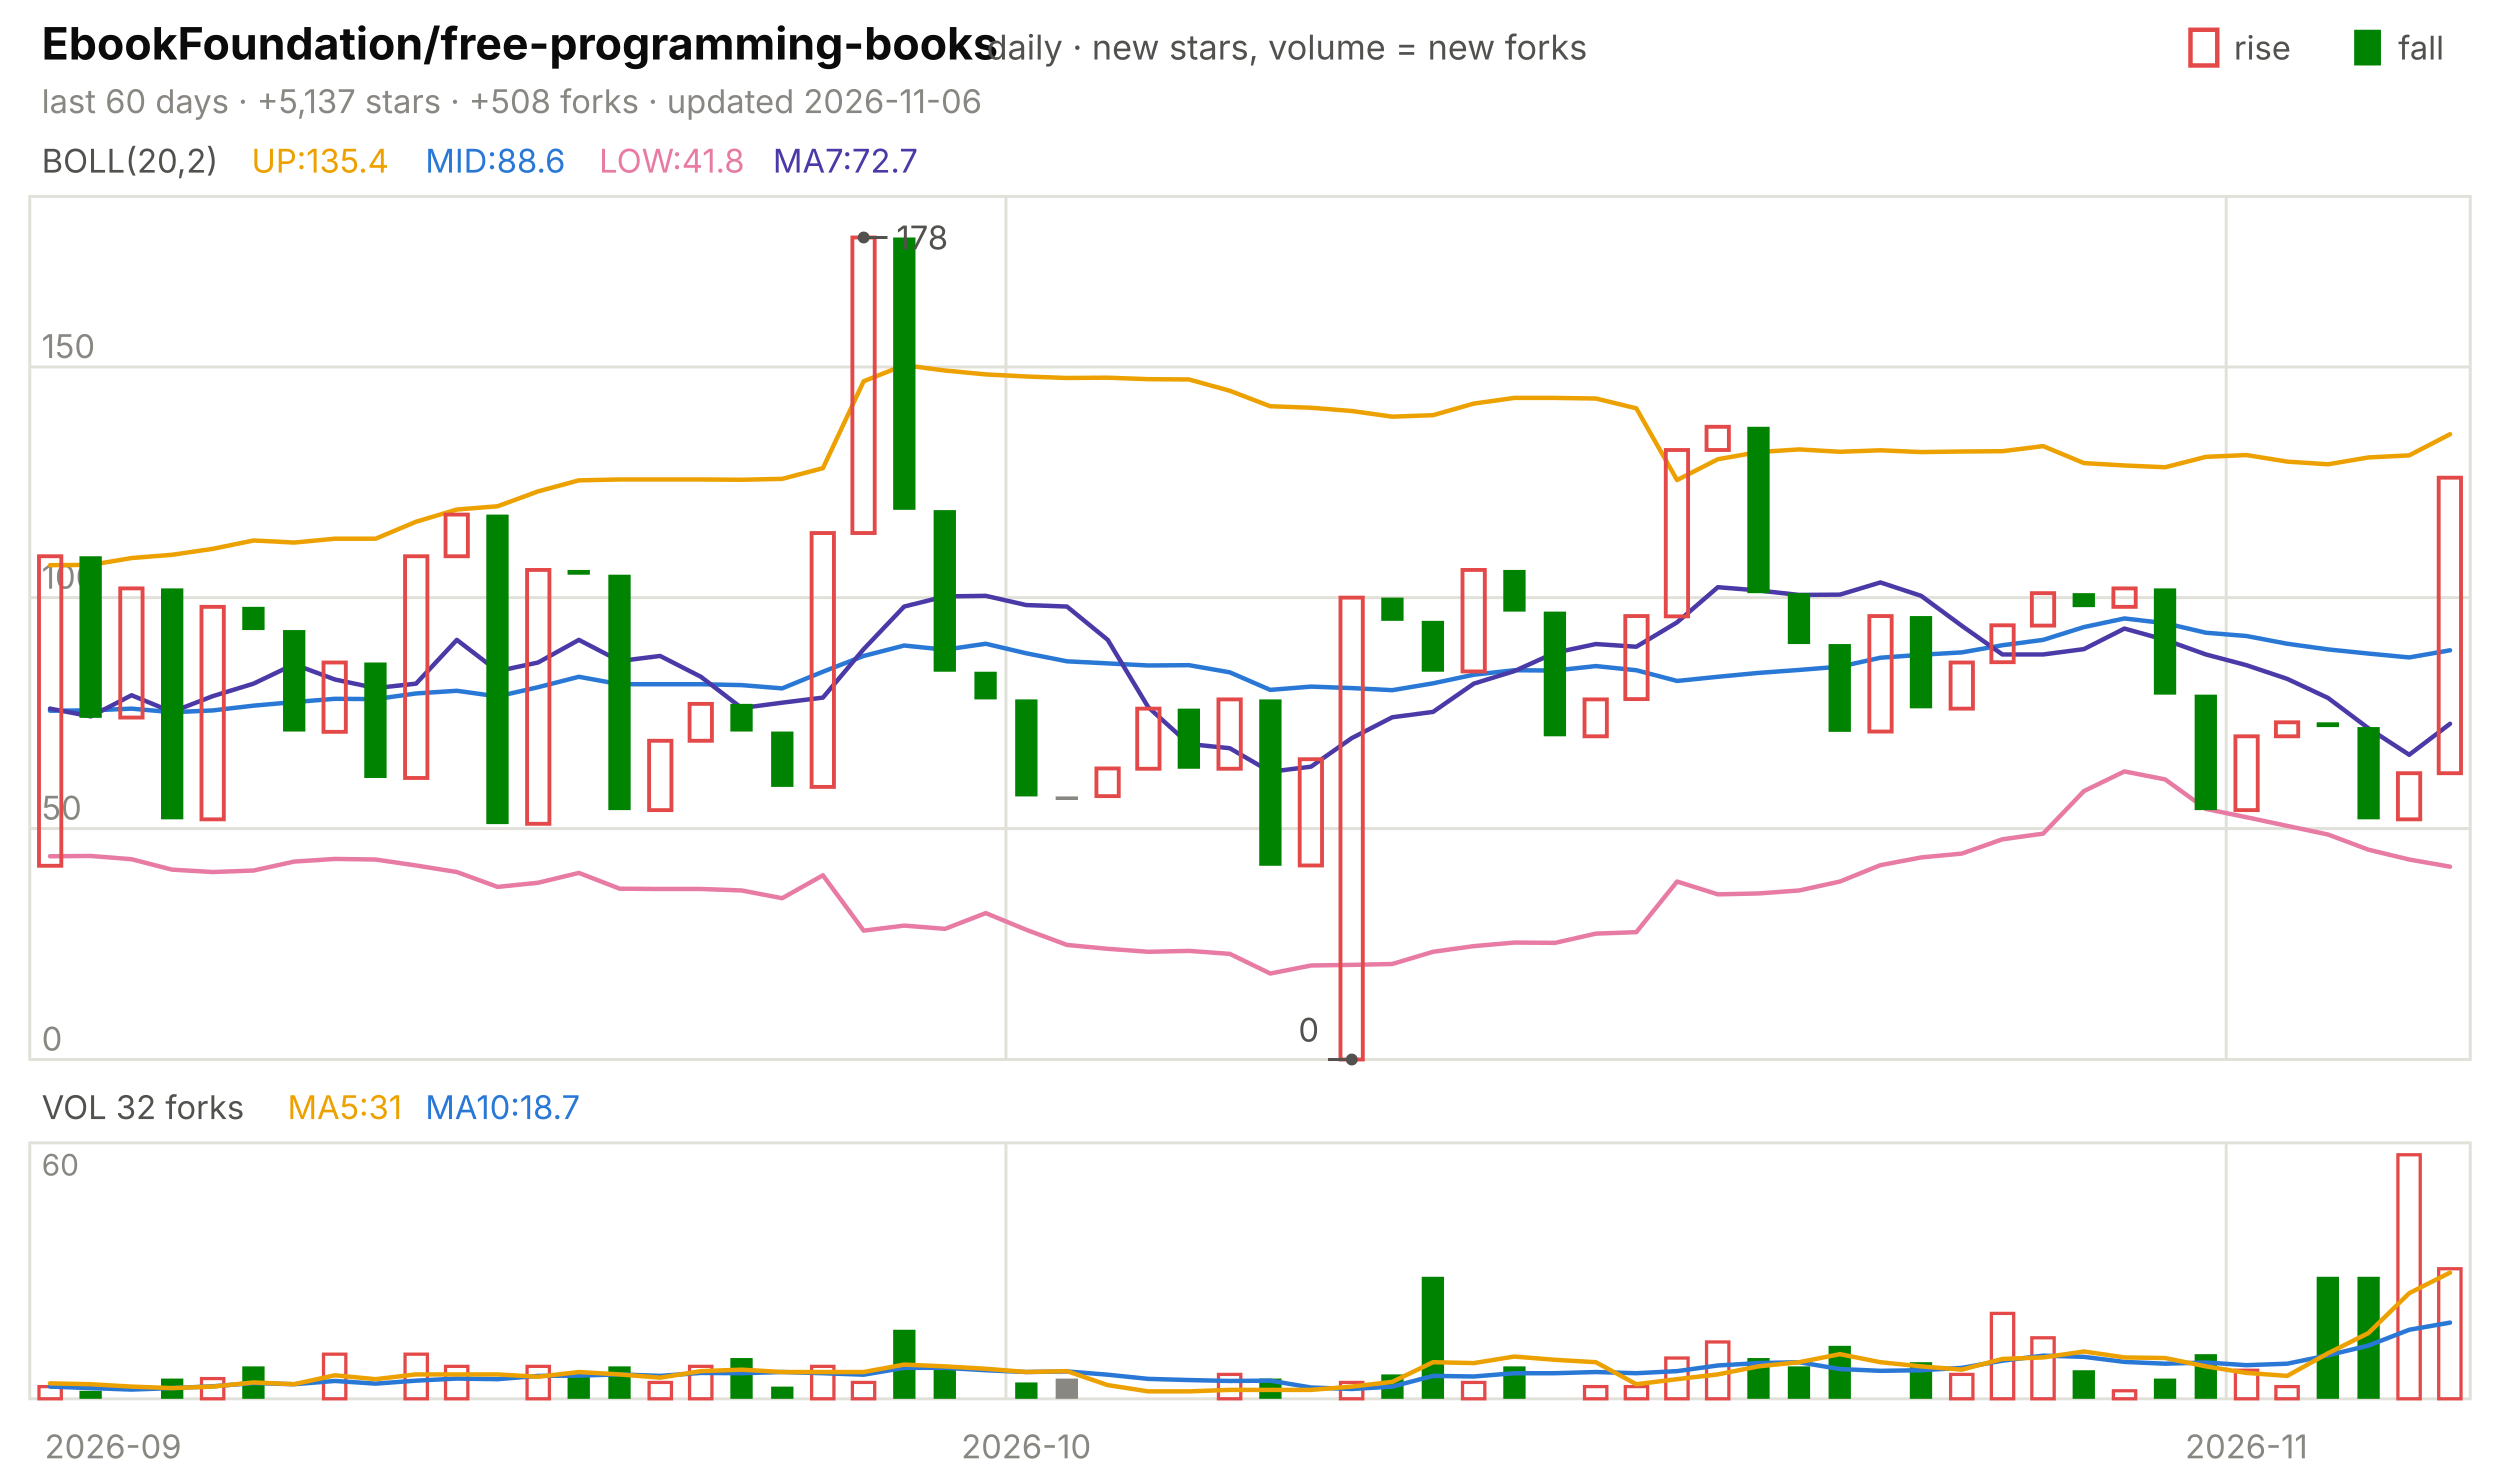
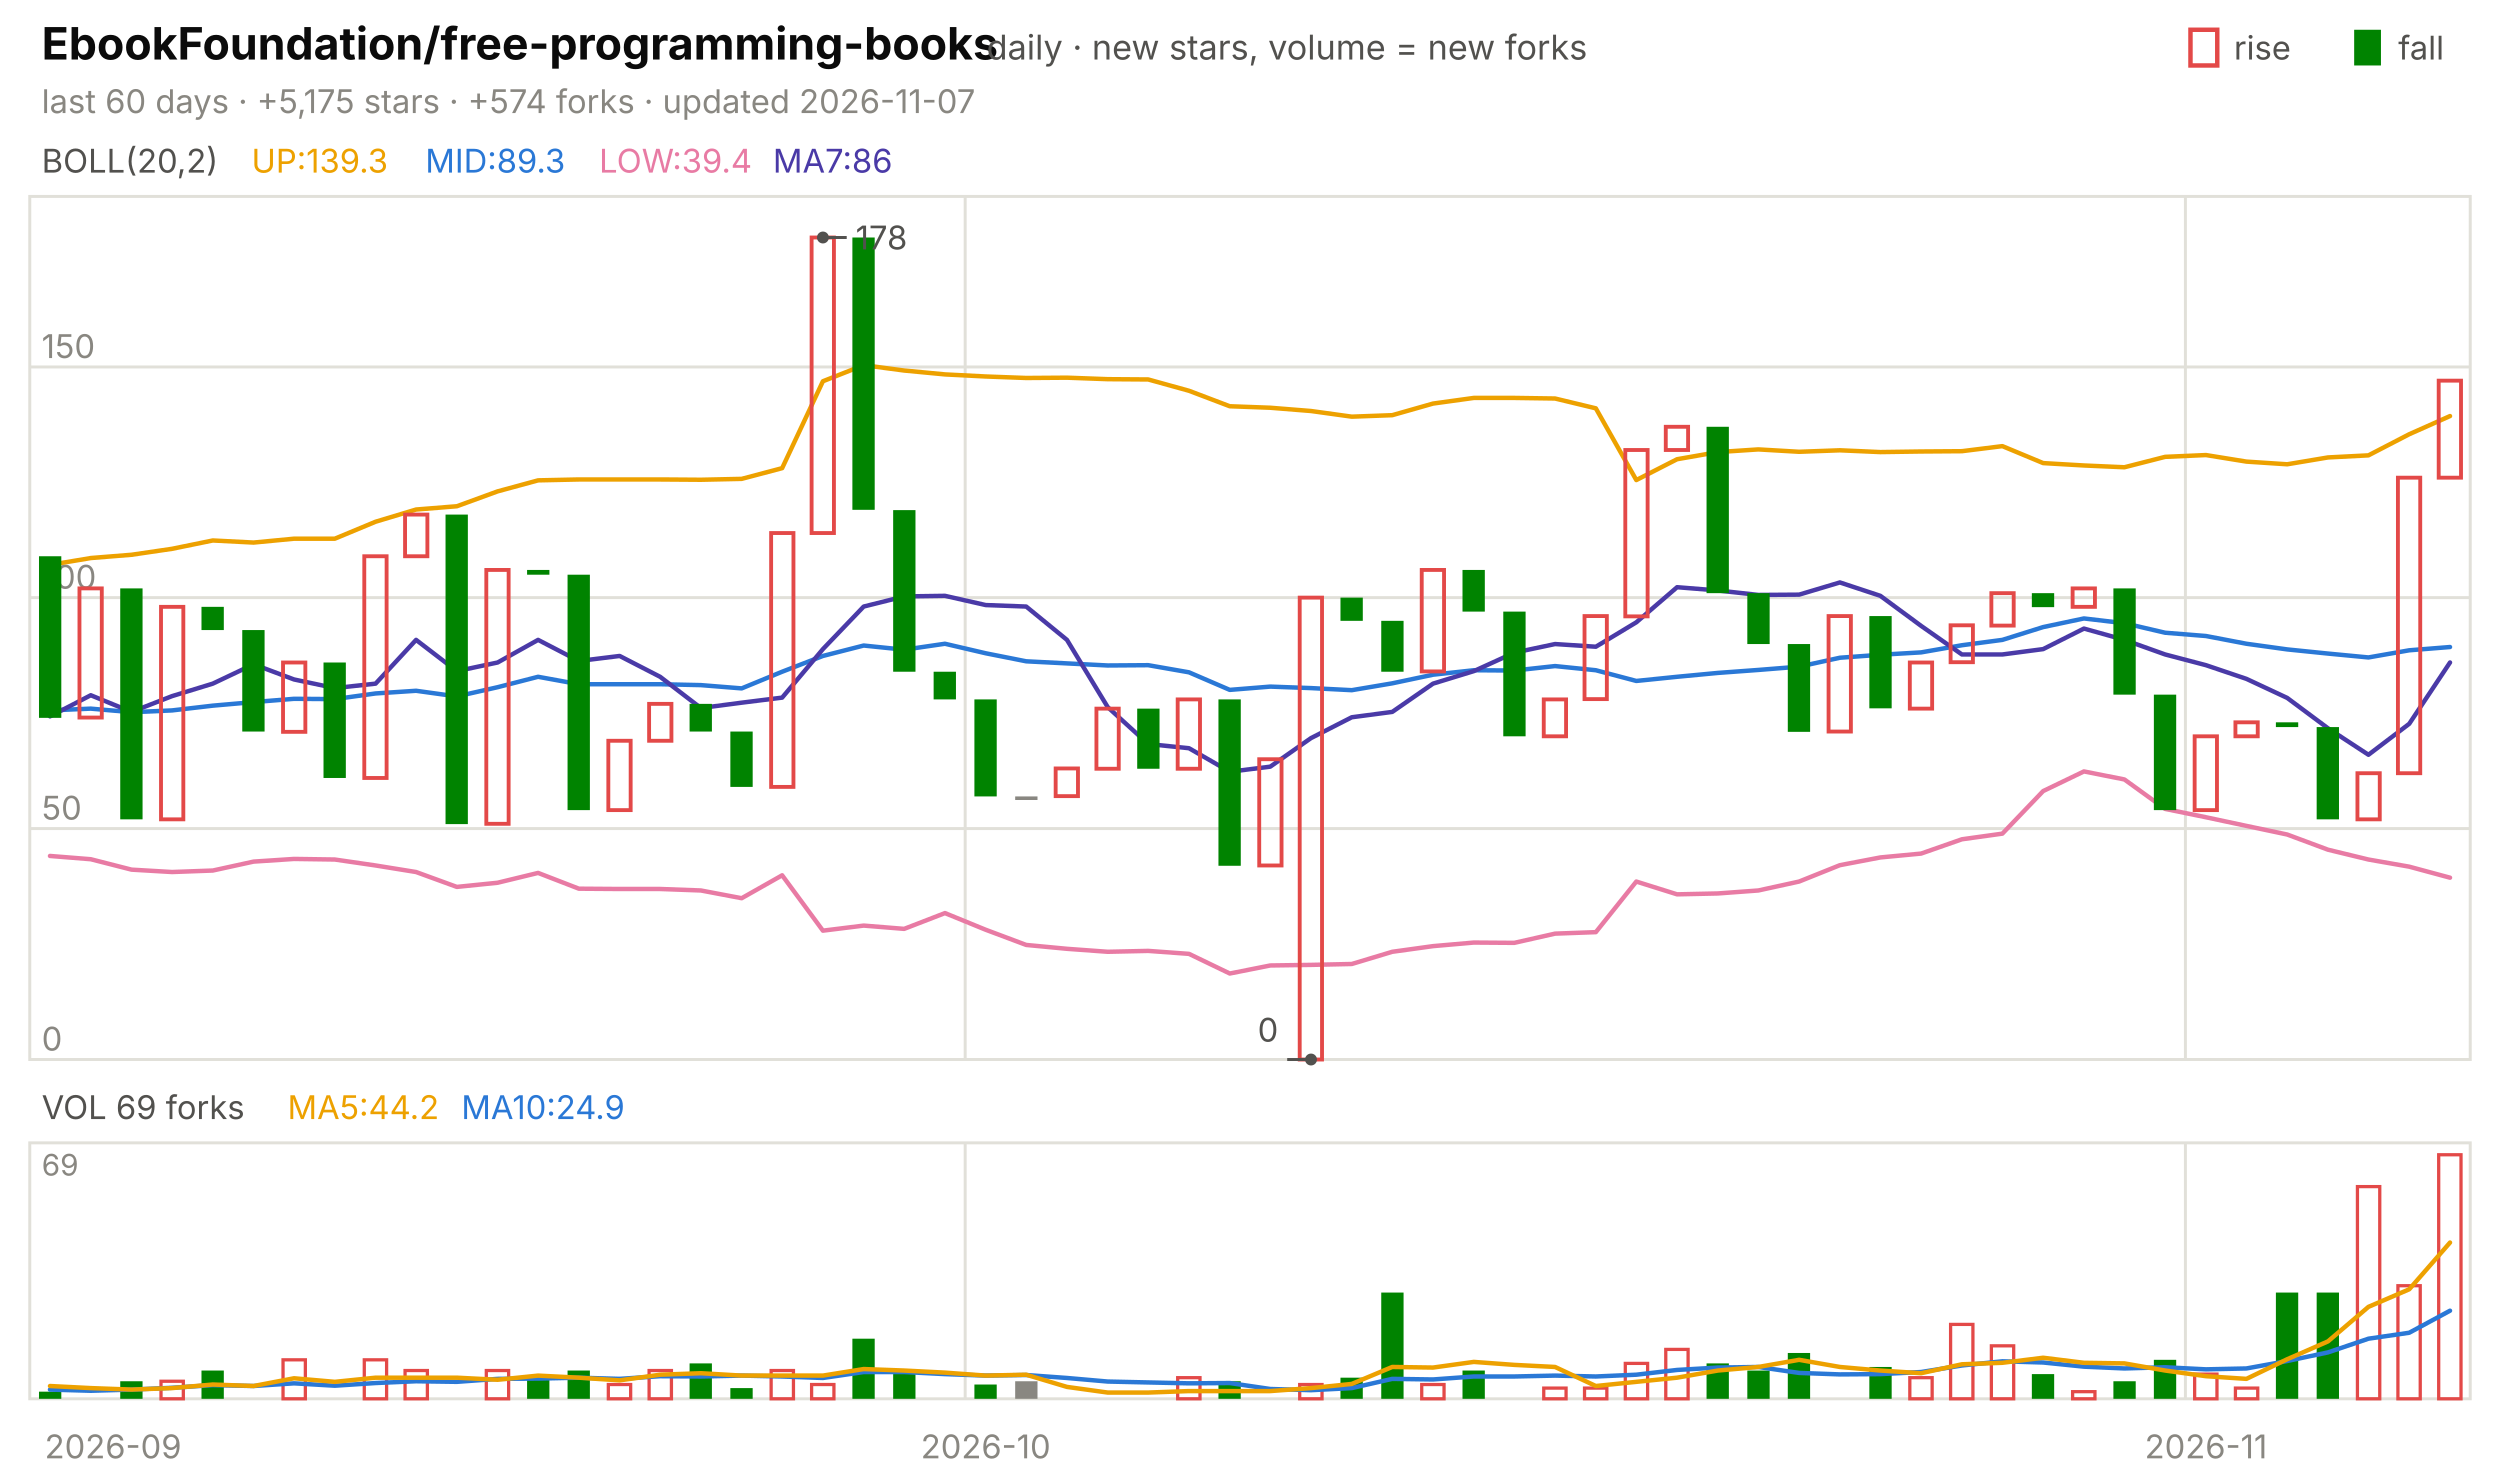
<svg xmlns="http://www.w3.org/2000/svg" viewBox="0 0 840 496" width="840" height="496" font-family="-apple-system,'Segoe UI',system-ui,sans-serif" role="img" aria-label="EbookFoundation/free-programming-books candlestick chart">
  <text x="14.0" y="20.0" font-size="15" fill="#0b0b0b" font-weight="650">EbookFoundation/free-programming-books</text>
  <text x="331.5" y="20.0" font-size="11.5" fill="#52514e">daily · new stars, volume = new forks</text>
  <text x="805.8" y="20.0" font-size="11.0" fill="#52514e">fall</text>
  <rect x="791" y="10" width="9" height="12" fill="#008300" />
  <text x="750.6" y="20.0" font-size="11.0" fill="#52514e">rise</text>
  <rect x="736" y="10" width="9" height="12" fill="none" stroke="#e34948" stroke-width="1.5" />
-   <text x="14.0" y="38.0" font-size="11.0" fill="#898781">last 60 days · +5,137 stars · +508 forks · updated 2026-11-06</text>
+   <text x="14.0" y="38.0" font-size="11.0" fill="#898781">last 60 days · +5,175 stars · +574 forks · updated 2026-11-07</text>
  <rect x="10" y="66" width="820" height="290" fill="none" stroke="#e1e0d9" />
  <rect x="10" y="384" width="820" height="86" fill="none" stroke="#e1e0d9" />
  <text x="38.0" y="490.0" font-size="11.0" fill="#898781" text-anchor="middle">2026-09</text>
-   <line x1="338.0" y1="66.0" x2="338.0" y2="356.0" stroke="#e1e0d9" stroke-width="1.0" />
-   <line x1="338.0" y1="384.0" x2="338.0" y2="470.0" stroke="#e1e0d9" stroke-width="1.0" />
-   <text x="344.8" y="490.0" font-size="11.0" fill="#898781" text-anchor="middle">2026-10</text>
-   <line x1="748.0" y1="66.0" x2="748.0" y2="356.0" stroke="#e1e0d9" stroke-width="1.0" />
-   <line x1="748.0" y1="384.0" x2="748.0" y2="470.0" stroke="#e1e0d9" stroke-width="1.0" />
-   <text x="754.8" y="490.0" font-size="11.0" fill="#898781" text-anchor="middle">2026-11</text>
+   <line x1="324.3" y1="66.0" x2="324.3" y2="356.0" stroke="#e1e0d9" stroke-width="1.0" />
+   <line x1="324.3" y1="384.0" x2="324.3" y2="470.0" stroke="#e1e0d9" stroke-width="1.0" />
+   <text x="331.2" y="490.0" font-size="11.0" fill="#898781" text-anchor="middle">2026-10</text>
+   <line x1="734.3" y1="66.0" x2="734.3" y2="356.0" stroke="#e1e0d9" stroke-width="1.0" />
+   <line x1="734.3" y1="384.0" x2="734.3" y2="470.0" stroke="#e1e0d9" stroke-width="1.0" />
+   <text x="741.2" y="490.0" font-size="11.0" fill="#898781" text-anchor="middle">2026-11</text>
  <text x="14.0" y="58.0" font-size="11.0" fill="#52514e">BOLL(20,2)</text>
-   <text x="84.5" y="58.0" font-size="11.0" fill="#eda100">UP:135.4</text>
-   <text x="142.9" y="58.0" font-size="11.0" fill="#2a78d6">MID:88.6</text>
-   <text x="201.3" y="58.0" font-size="11.0" fill="#e87ba4">LOW:41.8</text>
-   <text x="259.7" y="58.0" font-size="11.0" fill="#4a3aa7">MA7:72.7</text>
+   <text x="84.5" y="58.0" font-size="11.0" fill="#eda100">UP:139.3</text>
+   <text x="142.9" y="58.0" font-size="11.0" fill="#2a78d6">MID:89.3</text>
+   <text x="201.3" y="58.0" font-size="11.0" fill="#e87ba4">LOW:39.4</text>
+   <text x="259.7" y="58.0" font-size="11.0" fill="#4a3aa7">MA7:86</text>
  <line x1="10.0" y1="356.0" x2="830.0" y2="356.0" stroke="#e1e0d9" stroke-width="1.0" />
  <text x="14.0" y="353.0" font-size="11.0" fill="#898781">0</text>
  <line x1="10.0" y1="278.4" x2="830.0" y2="278.4" stroke="#e1e0d9" stroke-width="1.0" />
  <text x="14.0" y="275.4" font-size="11.0" fill="#898781">50</text>
  <line x1="10.0" y1="200.8" x2="830.0" y2="200.8" stroke="#e1e0d9" stroke-width="1.0" />
  <text x="14.0" y="197.8" font-size="11.0" fill="#898781">100</text>
  <line x1="10.0" y1="123.3" x2="830.0" y2="123.3" stroke="#e1e0d9" stroke-width="1.0" />
  <text x="14.0" y="120.3" font-size="11.0" fill="#898781">150</text>
-   <polyline points="16.8,189.9 30.5,189.8 44.2,187.5 57.8,186.4 71.5,184.4 85.2,181.6 98.8,182.3 112.5,181.0 126.2,181.0 139.8,175.3 153.5,171.2 167.2,170.1 180.8,165.1 194.5,161.4 208.2,161.1 221.8,161.1 235.5,161.1 249.2,161.2 262.8,160.9 276.5,157.3 290.2,128.1 303.8,122.7 317.5,124.5 331.2,125.8 344.8,126.5 358.5,127.0 372.2,126.9 385.8,127.4 399.5,127.5 413.2,131.3 426.8,136.5 440.5,137.0 454.2,138.1 467.8,140.0 481.5,139.5 495.2,135.6 508.8,133.7 522.5,133.7 536.2,133.9 549.8,137.2 563.5,161.3 577.2,154.3 590.8,151.9 604.5,151.0 618.2,151.8 631.8,151.3 645.5,151.9 659.2,151.7 672.8,151.6 686.5,149.9 700.2,155.6 713.8,156.4 727.5,157.0 741.2,153.5 754.8,152.9 768.5,155.1 782.2,156.0 795.8,153.7 809.5,153.0 823.2,145.9" fill="none" stroke="#eda100" stroke-width="1.5" stroke-linejoin="round" stroke-linecap="round" />
-   <polyline points="16.8,238.8 30.5,238.7 44.2,238.1 57.8,239.3 71.5,238.7 85.2,237.1 98.8,235.9 112.5,234.8 126.2,234.9 139.8,233.0 153.5,232.1 167.2,234.0 180.8,230.9 194.5,227.4 208.2,229.9 221.8,229.9 235.5,229.9 249.2,230.2 262.8,231.3 276.5,225.7 290.2,220.4 303.8,216.9 317.5,218.3 331.2,216.3 344.8,219.5 358.5,222.2 372.2,222.9 385.8,223.6 399.5,223.5 413.2,225.9 426.8,231.8 440.5,230.7 454.2,231.2 467.8,231.9 481.5,229.6 495.2,226.7 508.8,225.2 522.5,225.3 536.2,223.8 549.8,225.2 563.5,228.8 577.2,227.4 590.8,226.1 604.5,225.1 618.2,224.0 631.8,221.0 645.5,220.0 659.2,219.2 672.8,216.8 686.5,215.0 700.2,210.7 713.8,207.8 727.5,209.4 741.2,212.6 754.8,213.7 768.5,216.3 782.2,218.2 795.8,219.6 809.5,220.9 823.2,218.5" fill="none" stroke="#2a78d6" stroke-width="1.5" stroke-linejoin="round" stroke-linecap="round" />
-   <polyline points="16.8,287.7 30.5,287.6 44.2,288.7 57.8,292.2 71.5,293.0 85.2,292.5 98.8,289.5 112.5,288.6 126.2,288.8 139.8,290.8 153.5,293.0 167.2,298.0 180.8,296.6 194.5,293.3 208.2,298.6 221.8,298.7 235.5,298.7 249.2,299.2 262.8,301.8 276.5,294.1 290.2,312.7 303.8,311.0 317.5,312.1 331.2,306.8 344.8,312.4 358.5,317.5 372.2,318.8 385.8,319.8 399.5,319.5 413.2,320.5 426.8,327.1 440.5,324.4 454.2,324.2 467.8,323.9 481.5,319.8 495.2,317.9 508.8,316.7 522.5,316.8 536.2,313.7 549.8,313.2 563.5,296.2 577.2,300.5 590.8,300.2 604.5,299.2 618.2,296.2 631.8,290.7 645.5,288.1 659.2,286.8 672.8,282.0 686.5,280.1 700.2,265.8 713.8,259.2 727.5,261.9 741.2,271.8 754.8,274.6 768.5,277.5 782.2,280.4 795.8,285.5 809.5,288.8 823.2,291.2" fill="none" stroke="#e87ba4" stroke-width="1.5" stroke-linejoin="round" stroke-linecap="round" />
-   <polyline points="16.8,238.1 30.5,240.7 44.2,233.6 57.8,239.2 71.5,233.9 85.2,229.7 98.8,223.2 112.5,228.3 126.2,231.2 139.8,229.7 153.5,215.0 167.2,225.5 180.8,222.6 194.5,215.0 208.2,222.1 221.8,220.4 235.5,227.4 249.2,237.9 262.8,236.1 276.5,234.4 290.2,218.1 303.8,203.8 317.5,200.4 331.2,200.2 344.8,203.3 358.5,203.8 372.2,215.0 385.8,237.6 399.5,250.0 413.2,251.4 426.8,259.3 440.5,257.6 454.2,248.0 467.8,241.0 481.5,239.2 495.2,229.7 508.8,225.5 522.5,219.3 536.2,216.4 549.8,217.3 563.5,209.1 577.2,197.3 590.8,198.4 604.5,199.9 618.2,199.8 631.8,195.7 645.5,200.2 659.2,210.3 672.8,219.9 686.5,219.9 700.2,218.1 713.8,211.2 727.5,215.0 741.2,219.9 754.8,223.5 768.5,228.1 782.2,234.5 795.8,244.7 809.5,253.6 823.2,243.2" fill="none" stroke="#4a3aa7" stroke-width="1.5" stroke-linejoin="round" stroke-linecap="round" />
-   <rect x="13.1" y="186.9" width="7.5" height="104.0" fill="none" stroke="#e34948" stroke-width="1.3" />
-   <rect x="26.7" y="186.9" width="7.5" height="54.3" fill="#008300" />
-   <rect x="40.4" y="197.7" width="7.5" height="43.4" fill="none" stroke="#e34948" stroke-width="1.3" />
-   <rect x="54.1" y="197.7" width="7.5" height="77.6" fill="#008300" />
-   <rect x="67.7" y="203.9" width="7.5" height="71.4" fill="none" stroke="#e34948" stroke-width="1.3" />
-   <rect x="81.4" y="203.9" width="7.5" height="7.8" fill="#008300" />
-   <rect x="95.1" y="211.7" width="7.5" height="34.1" fill="#008300" />
-   <rect x="108.7" y="222.6" width="7.5" height="23.3" fill="none" stroke="#e34948" stroke-width="1.3" />
-   <rect x="122.4" y="222.6" width="7.5" height="38.8" fill="#008300" />
-   <rect x="136.1" y="186.9" width="7.5" height="74.5" fill="none" stroke="#e34948" stroke-width="1.3" />
-   <rect x="149.7" y="172.9" width="7.5" height="14.0" fill="none" stroke="#e34948" stroke-width="1.3" />
-   <rect x="163.4" y="172.9" width="7.5" height="104.0" fill="#008300" />
-   <rect x="177.1" y="191.5" width="7.5" height="85.3" fill="none" stroke="#e34948" stroke-width="1.3" />
-   <rect x="190.7" y="191.5" width="7.5" height="1.6" fill="#008300" />
-   <rect x="204.4" y="193.1" width="7.5" height="79.1" fill="#008300" />
-   <rect x="218.1" y="248.9" width="7.5" height="23.3" fill="none" stroke="#e34948" stroke-width="1.3" />
-   <rect x="231.7" y="236.5" width="7.5" height="12.4" fill="none" stroke="#e34948" stroke-width="1.3" />
-   <rect x="245.4" y="236.5" width="7.5" height="9.3" fill="#008300" />
-   <rect x="259.1" y="245.8" width="7.5" height="18.6" fill="#008300" />
-   <rect x="272.7" y="179.1" width="7.5" height="85.3" fill="none" stroke="#e34948" stroke-width="1.3" />
-   <rect x="286.4" y="79.8" width="7.5" height="99.3" fill="none" stroke="#e34948" stroke-width="1.3" />
-   <rect x="300.1" y="79.8" width="7.5" height="91.5" fill="#008300" />
-   <rect x="313.7" y="171.4" width="7.5" height="54.3" fill="#008300" />
-   <rect x="327.4" y="225.7" width="7.5" height="9.3" fill="#008300" />
-   <rect x="341.1" y="235.0" width="7.5" height="32.6" fill="#008300" />
-   <rect x="354.7" y="267.6" width="7.5" height="1.2" fill="#898781" />
-   <rect x="368.4" y="258.2" width="7.5" height="9.3" fill="none" stroke="#e34948" stroke-width="1.3" />
-   <rect x="382.1" y="238.1" width="7.5" height="20.2" fill="none" stroke="#e34948" stroke-width="1.3" />
-   <rect x="395.7" y="238.1" width="7.5" height="20.2" fill="#008300" />
-   <rect x="409.4" y="235.0" width="7.5" height="23.3" fill="none" stroke="#e34948" stroke-width="1.3" />
-   <rect x="423.1" y="235.0" width="7.5" height="55.9" fill="#008300" />
-   <rect x="436.7" y="255.1" width="7.5" height="35.7" fill="none" stroke="#e34948" stroke-width="1.3" />
-   <rect x="450.4" y="200.8" width="7.5" height="155.2" fill="none" stroke="#e34948" stroke-width="1.3" />
-   <rect x="464.1" y="200.8" width="7.5" height="7.8" fill="#008300" />
-   <rect x="477.7" y="208.6" width="7.5" height="17.1" fill="#008300" />
-   <rect x="491.4" y="191.5" width="7.5" height="34.1" fill="none" stroke="#e34948" stroke-width="1.3" />
-   <rect x="505.1" y="191.5" width="7.5" height="14.0" fill="#008300" />
-   <rect x="518.7" y="205.5" width="7.5" height="41.9" fill="#008300" />
-   <rect x="532.4" y="235.0" width="7.5" height="12.4" fill="none" stroke="#e34948" stroke-width="1.3" />
-   <rect x="546.1" y="207.0" width="7.5" height="27.9" fill="none" stroke="#e34948" stroke-width="1.3" />
-   <rect x="559.7" y="151.2" width="7.5" height="55.9" fill="none" stroke="#e34948" stroke-width="1.3" />
-   <rect x="573.4" y="143.4" width="7.5" height="7.8" fill="none" stroke="#e34948" stroke-width="1.3" />
-   <rect x="587.1" y="143.4" width="7.5" height="55.9" fill="#008300" />
-   <rect x="600.7" y="199.3" width="7.5" height="17.1" fill="#008300" />
-   <rect x="614.4" y="216.4" width="7.5" height="29.5" fill="#008300" />
-   <rect x="628.1" y="207.0" width="7.5" height="38.8" fill="none" stroke="#e34948" stroke-width="1.3" />
-   <rect x="641.7" y="207.0" width="7.5" height="31.0" fill="#008300" />
-   <rect x="655.4" y="222.6" width="7.5" height="15.5" fill="none" stroke="#e34948" stroke-width="1.3" />
-   <rect x="669.1" y="210.1" width="7.5" height="12.4" fill="none" stroke="#e34948" stroke-width="1.3" />
-   <rect x="682.7" y="199.3" width="7.5" height="10.9" fill="none" stroke="#e34948" stroke-width="1.3" />
-   <rect x="696.4" y="199.3" width="7.5" height="4.7" fill="#008300" />
-   <rect x="710.1" y="197.7" width="7.5" height="6.2" fill="none" stroke="#e34948" stroke-width="1.3" />
-   <rect x="723.7" y="197.7" width="7.5" height="35.7" fill="#008300" />
-   <rect x="737.4" y="233.4" width="7.5" height="38.8" fill="#008300" />
-   <rect x="751.1" y="247.4" width="7.5" height="24.8" fill="none" stroke="#e34948" stroke-width="1.3" />
-   <rect x="764.7" y="242.7" width="7.5" height="4.7" fill="none" stroke="#e34948" stroke-width="1.3" />
-   <rect x="778.4" y="242.7" width="7.5" height="1.6" fill="#008300" />
-   <rect x="792.1" y="244.3" width="7.5" height="31.0" fill="#008300" />
-   <rect x="805.7" y="259.8" width="7.5" height="15.5" fill="none" stroke="#e34948" stroke-width="1.3" />
-   <rect x="819.4" y="160.5" width="7.5" height="99.3" fill="none" stroke="#e34948" stroke-width="1.3" />
-   <circle cx="290.2" cy="79.8" r="2" fill="#52514e" />
-   <line x1="290.2" y1="79.8" x2="298.2" y2="79.8" stroke="#52514e" stroke-width="1.0" />
-   <text x="301.2" y="83.8" font-size="11.0" fill="#52514e">178</text>
-   <circle cx="454.2" cy="356.0" r="2" fill="#52514e" />
-   <line x1="454.2" y1="356.0" x2="446.2" y2="356.0" stroke="#52514e" stroke-width="1.0" />
-   <text x="443.2" y="350.0" font-size="11.0" fill="#52514e" text-anchor="end">0</text>
-   <text x="14.0" y="376.0" font-size="11.0" fill="#52514e">VOL 32 forks</text>
-   <text x="96.6" y="376.0" font-size="11.0" fill="#eda100">MA5:31</text>
-   <text x="142.9" y="376.0" font-size="11.0" fill="#2a78d6">MA10:18.7</text>
-   <text x="14.0" y="395.0" font-size="10" fill="#898781">60</text>
-   <rect x="13.1" y="465.9" width="7.5" height="4.1" fill="none" stroke="#e34948" stroke-width="1.1" />
-   <rect x="26.7" y="467.3" width="7.5" height="2.7" fill="#008300" />
-   <rect x="54.1" y="463.2" width="7.5" height="6.8" fill="#008300" />
-   <rect x="67.7" y="463.2" width="7.5" height="6.8" fill="none" stroke="#e34948" stroke-width="1.1" />
-   <rect x="81.4" y="459.1" width="7.5" height="10.9" fill="#008300" />
-   <rect x="108.7" y="455.0" width="7.5" height="15.0" fill="none" stroke="#e34948" stroke-width="1.1" />
-   <rect x="136.1" y="455.0" width="7.5" height="15.0" fill="none" stroke="#e34948" stroke-width="1.1" />
-   <rect x="149.7" y="459.1" width="7.5" height="10.9" fill="none" stroke="#e34948" stroke-width="1.1" />
-   <rect x="177.1" y="459.1" width="7.5" height="10.9" fill="none" stroke="#e34948" stroke-width="1.1" />
-   <rect x="190.7" y="461.8" width="7.5" height="8.2" fill="#008300" />
-   <rect x="204.4" y="459.1" width="7.5" height="10.9" fill="#008300" />
-   <rect x="218.1" y="464.5" width="7.5" height="5.5" fill="none" stroke="#e34948" stroke-width="1.1" />
-   <rect x="231.7" y="459.1" width="7.5" height="10.9" fill="none" stroke="#e34948" stroke-width="1.1" />
-   <rect x="245.4" y="456.3" width="7.5" height="13.7" fill="#008300" />
-   <rect x="259.1" y="465.9" width="7.5" height="4.1" fill="#008300" />
-   <rect x="272.7" y="459.1" width="7.5" height="10.9" fill="none" stroke="#e34948" stroke-width="1.1" />
-   <rect x="286.4" y="464.5" width="7.5" height="5.5" fill="none" stroke="#e34948" stroke-width="1.1" />
-   <rect x="300.1" y="446.8" width="7.5" height="23.2" fill="#008300" />
-   <rect x="313.7" y="459.1" width="7.5" height="10.9" fill="#008300" />
-   <rect x="341.1" y="464.5" width="7.5" height="5.5" fill="#008300" />
-   <rect x="354.7" y="463.2" width="7.5" height="6.8" fill="#898781" />
-   <rect x="409.4" y="461.8" width="7.5" height="8.2" fill="none" stroke="#e34948" stroke-width="1.1" />
-   <rect x="423.1" y="463.2" width="7.5" height="6.8" fill="#008300" />
-   <rect x="450.4" y="464.5" width="7.5" height="5.5" fill="none" stroke="#e34948" stroke-width="1.1" />
-   <rect x="464.1" y="461.8" width="7.5" height="8.2" fill="#008300" />
-   <rect x="477.7" y="429.0" width="7.5" height="41.0" fill="#008300" />
-   <rect x="491.4" y="464.5" width="7.5" height="5.5" fill="none" stroke="#e34948" stroke-width="1.1" />
-   <rect x="505.1" y="459.1" width="7.5" height="10.9" fill="#008300" />
-   <rect x="532.4" y="465.9" width="7.5" height="4.1" fill="none" stroke="#e34948" stroke-width="1.1" />
-   <rect x="546.1" y="465.9" width="7.5" height="4.1" fill="none" stroke="#e34948" stroke-width="1.1" />
-   <rect x="559.7" y="456.3" width="7.5" height="13.7" fill="none" stroke="#e34948" stroke-width="1.1" />
-   <rect x="573.4" y="450.9" width="7.5" height="19.1" fill="none" stroke="#e34948" stroke-width="1.1" />
-   <rect x="587.1" y="456.3" width="7.5" height="13.7" fill="#008300" />
-   <rect x="600.7" y="459.1" width="7.5" height="10.9" fill="#008300" />
-   <rect x="614.4" y="452.2" width="7.5" height="17.8" fill="#008300" />
-   <rect x="641.7" y="457.7" width="7.5" height="12.3" fill="#008300" />
-   <rect x="655.4" y="461.8" width="7.5" height="8.2" fill="none" stroke="#e34948" stroke-width="1.1" />
-   <rect x="669.1" y="441.3" width="7.5" height="28.7" fill="none" stroke="#e34948" stroke-width="1.1" />
-   <rect x="682.7" y="449.5" width="7.5" height="20.5" fill="none" stroke="#e34948" stroke-width="1.1" />
-   <rect x="696.4" y="460.4" width="7.5" height="9.6" fill="#008300" />
-   <rect x="710.1" y="467.3" width="7.5" height="2.7" fill="none" stroke="#e34948" stroke-width="1.1" />
-   <rect x="723.7" y="463.2" width="7.5" height="6.8" fill="#008300" />
-   <rect x="737.4" y="455.0" width="7.5" height="15.0" fill="#008300" />
-   <rect x="751.1" y="460.4" width="7.5" height="9.6" fill="none" stroke="#e34948" stroke-width="1.1" />
-   <rect x="764.7" y="465.9" width="7.5" height="4.1" fill="none" stroke="#e34948" stroke-width="1.1" />
-   <rect x="778.4" y="429.0" width="7.5" height="41.0" fill="#008300" />
-   <rect x="792.1" y="429.0" width="7.5" height="41.0" fill="#008300" />
-   <rect x="805.7" y="388.0" width="7.5" height="82.0" fill="none" stroke="#e34948" stroke-width="1.1" />
-   <rect x="819.4" y="426.3" width="7.5" height="43.7" fill="none" stroke="#e34948" stroke-width="1.1" />
-   <polyline points="16.8,465.9 30.5,466.4 44.2,466.9 57.8,466.4 71.5,465.8 85.2,464.7 98.8,465.1 112.5,464.0 126.2,464.9 139.8,463.9 153.5,463.2 167.2,463.4 180.8,462.3 194.5,462.2 208.2,461.8 221.8,462.3 235.5,461.3 249.2,461.4 262.8,461.0 276.5,461.4 290.2,461.9 303.8,459.6 317.5,459.6 331.2,460.4 344.8,461.0 358.5,460.8 372.2,461.9 385.8,463.3 399.5,463.7 413.2,464.0 426.8,463.9 440.5,466.2 454.2,466.7 467.8,465.9 481.5,462.3 495.2,462.5 508.8,461.4 522.5,461.4 536.2,461.0 549.8,461.4 563.5,460.7 577.2,458.8 590.8,458.0 604.5,457.7 618.2,460.0 631.8,460.6 645.5,460.4 659.2,459.6 672.8,457.2 686.5,455.5 700.2,455.9 713.8,457.6 727.5,458.2 741.2,457.8 754.8,458.7 768.5,458.2 782.2,455.4 795.8,452.1 809.5,446.8 823.2,444.4" fill="none" stroke="#2a78d6" stroke-width="1.5" stroke-linejoin="round" stroke-linecap="round" />
-   <polyline points="16.8,464.8 30.5,465.1 44.2,465.9 57.8,466.4 71.5,465.9 85.2,464.5 98.8,465.1 112.5,462.1 126.2,463.4 139.8,461.8 153.5,461.8 167.2,461.8 180.8,462.6 194.5,461.0 208.2,461.8 221.8,462.9 235.5,460.7 249.2,460.2 262.8,461.0 276.5,461.0 290.2,461.0 303.8,458.5 317.5,459.1 331.2,459.9 344.8,461.0 358.5,460.7 372.2,465.4 385.8,467.5 399.5,467.5 413.2,467.0 426.8,467.0 440.5,467.0 454.2,465.9 467.8,464.3 481.5,457.7 495.2,458.0 508.8,455.8 522.5,456.9 536.2,457.7 549.8,465.1 563.5,463.4 577.2,461.8 590.8,459.1 604.5,457.7 618.2,455.0 631.8,457.7 645.5,459.1 659.2,460.2 672.8,456.6 686.5,456.1 700.2,454.1 713.8,456.1 727.5,456.3 741.2,459.1 754.8,461.3 768.5,462.3 782.2,454.7 795.8,447.9 809.5,434.5 823.2,427.6" fill="none" stroke="#eda100" stroke-width="1.5" stroke-linejoin="round" stroke-linecap="round" />
+   <polyline points="16.8,189.8 30.5,187.5 44.2,186.4 57.8,184.4 71.5,181.6 85.2,182.3 98.8,181.0 112.5,181.0 126.2,175.3 139.8,171.2 153.5,170.1 167.2,165.1 180.8,161.4 194.5,161.1 208.2,161.1 221.8,161.1 235.5,161.2 249.2,160.9 262.8,157.3 276.5,128.1 290.2,122.7 303.8,124.5 317.5,125.8 331.2,126.5 344.8,127.0 358.5,126.9 372.2,127.4 385.8,127.5 399.5,131.3 413.2,136.5 426.8,137.0 440.5,138.1 454.2,140.0 467.8,139.5 481.5,135.6 495.2,133.7 508.8,133.7 522.5,133.9 536.2,137.2 549.8,161.3 563.5,154.3 577.2,151.9 590.8,151.0 604.5,151.8 618.2,151.3 631.8,151.9 645.5,151.7 659.2,151.6 672.8,149.9 686.5,155.6 700.2,156.4 713.8,157.0 727.5,153.5 741.2,152.9 754.8,155.1 768.5,156.0 782.2,153.7 795.8,153.0 809.5,145.9 823.2,139.8" fill="none" stroke="#eda100" stroke-width="1.5" stroke-linejoin="round" stroke-linecap="round" />
+   <polyline points="16.8,238.7 30.5,238.1 44.2,239.3 57.8,238.7 71.5,237.1 85.2,235.9 98.8,234.8 112.5,234.9 126.2,233.0 139.8,232.1 153.5,234.0 167.2,230.9 180.8,227.4 194.5,229.9 208.2,229.9 221.8,229.9 235.5,230.2 249.2,231.3 262.8,225.7 276.5,220.4 290.2,216.9 303.8,218.3 317.5,216.3 331.2,219.5 344.8,222.2 358.5,222.9 372.2,223.6 385.8,223.5 399.5,225.9 413.2,231.8 426.8,230.7 440.5,231.2 454.2,231.9 467.8,229.6 481.5,226.7 495.2,225.2 508.8,225.3 522.5,223.8 536.2,225.2 549.8,228.8 563.5,227.4 577.2,226.1 590.8,225.1 604.5,224.0 618.2,221.0 631.8,220.0 645.5,219.2 659.2,216.8 672.8,215.0 686.5,210.7 700.2,207.8 713.8,209.4 727.5,212.6 741.2,213.7 754.8,216.3 768.5,218.2 782.2,219.6 795.8,220.9 809.5,218.5 823.2,217.4" fill="none" stroke="#2a78d6" stroke-width="1.5" stroke-linejoin="round" stroke-linecap="round" />
+   <polyline points="16.8,287.6 30.5,288.7 44.2,292.2 57.8,293.0 71.5,292.5 85.2,289.5 98.8,288.6 112.5,288.8 126.2,290.8 139.8,293.0 153.5,298.0 167.2,296.6 180.8,293.3 194.5,298.6 208.2,298.7 221.8,298.7 235.5,299.2 249.2,301.8 262.8,294.1 276.5,312.7 290.2,311.0 303.8,312.1 317.5,306.8 331.2,312.4 344.8,317.5 358.5,318.8 372.2,319.8 385.8,319.5 399.5,320.5 413.2,327.1 426.8,324.4 440.5,324.2 454.2,323.9 467.8,319.8 481.5,317.9 495.2,316.7 508.8,316.8 522.5,313.7 536.2,313.2 549.8,296.2 563.5,300.5 577.2,300.2 590.8,299.2 604.5,296.2 618.2,290.7 631.8,288.1 645.5,286.8 659.2,282.0 672.8,280.1 686.5,265.8 700.2,259.2 713.8,261.9 727.5,271.8 741.2,274.6 754.8,277.5 768.5,280.4 782.2,285.5 795.8,288.8 809.5,291.2 823.2,294.9" fill="none" stroke="#e87ba4" stroke-width="1.5" stroke-linejoin="round" stroke-linecap="round" />
+   <polyline points="16.8,240.7 30.5,233.6 44.2,239.2 57.8,233.9 71.5,229.7 85.2,223.2 98.8,228.3 112.5,231.2 126.2,229.7 139.8,215.0 153.5,225.5 167.2,222.6 180.8,215.0 194.5,222.1 208.2,220.4 221.8,227.4 235.5,237.9 249.2,236.1 262.8,234.4 276.5,218.1 290.2,203.8 303.8,200.4 317.5,200.2 331.2,203.3 344.8,203.8 358.5,215.0 372.2,237.6 385.8,250.0 399.5,251.4 413.2,259.3 426.8,257.6 440.5,248.0 454.2,241.0 467.8,239.2 481.5,229.7 495.2,225.5 508.8,219.3 522.5,216.4 536.2,217.3 549.8,209.1 563.5,197.3 577.2,198.4 590.8,199.9 604.5,199.8 618.2,195.7 631.8,200.2 645.5,210.3 659.2,219.9 672.8,219.9 686.5,218.1 700.2,211.2 713.8,215.0 727.5,219.9 741.2,223.5 754.8,228.1 768.5,234.5 782.2,244.7 795.8,253.6 809.5,243.2 823.2,222.6" fill="none" stroke="#4a3aa7" stroke-width="1.5" stroke-linejoin="round" stroke-linecap="round" />
+   <rect x="13.1" y="186.9" width="7.5" height="54.3" fill="#008300" />
+   <rect x="26.7" y="197.7" width="7.5" height="43.4" fill="none" stroke="#e34948" stroke-width="1.3" />
+   <rect x="40.4" y="197.7" width="7.5" height="77.6" fill="#008300" />
+   <rect x="54.1" y="203.9" width="7.5" height="71.4" fill="none" stroke="#e34948" stroke-width="1.3" />
+   <rect x="67.7" y="203.9" width="7.5" height="7.8" fill="#008300" />
+   <rect x="81.4" y="211.7" width="7.5" height="34.1" fill="#008300" />
+   <rect x="95.1" y="222.6" width="7.5" height="23.3" fill="none" stroke="#e34948" stroke-width="1.3" />
+   <rect x="108.7" y="222.6" width="7.5" height="38.8" fill="#008300" />
+   <rect x="122.4" y="186.9" width="7.5" height="74.5" fill="none" stroke="#e34948" stroke-width="1.3" />
+   <rect x="136.1" y="172.9" width="7.5" height="14.0" fill="none" stroke="#e34948" stroke-width="1.3" />
+   <rect x="149.7" y="172.9" width="7.5" height="104.0" fill="#008300" />
+   <rect x="163.4" y="191.5" width="7.5" height="85.3" fill="none" stroke="#e34948" stroke-width="1.3" />
+   <rect x="177.1" y="191.5" width="7.5" height="1.6" fill="#008300" />
+   <rect x="190.7" y="193.1" width="7.5" height="79.1" fill="#008300" />
+   <rect x="204.4" y="248.9" width="7.5" height="23.3" fill="none" stroke="#e34948" stroke-width="1.3" />
+   <rect x="218.1" y="236.5" width="7.5" height="12.4" fill="none" stroke="#e34948" stroke-width="1.3" />
+   <rect x="231.7" y="236.5" width="7.5" height="9.3" fill="#008300" />
+   <rect x="245.4" y="245.8" width="7.5" height="18.6" fill="#008300" />
+   <rect x="259.1" y="179.1" width="7.5" height="85.3" fill="none" stroke="#e34948" stroke-width="1.3" />
+   <rect x="272.7" y="79.8" width="7.5" height="99.3" fill="none" stroke="#e34948" stroke-width="1.3" />
+   <rect x="286.4" y="79.8" width="7.5" height="91.5" fill="#008300" />
+   <rect x="300.1" y="171.4" width="7.5" height="54.3" fill="#008300" />
+   <rect x="313.7" y="225.7" width="7.5" height="9.3" fill="#008300" />
+   <rect x="327.4" y="235.0" width="7.5" height="32.6" fill="#008300" />
+   <rect x="341.1" y="267.6" width="7.5" height="1.2" fill="#898781" />
+   <rect x="354.7" y="258.2" width="7.5" height="9.3" fill="none" stroke="#e34948" stroke-width="1.3" />
+   <rect x="368.4" y="238.1" width="7.5" height="20.2" fill="none" stroke="#e34948" stroke-width="1.3" />
+   <rect x="382.1" y="238.1" width="7.5" height="20.2" fill="#008300" />
+   <rect x="395.7" y="235.0" width="7.5" height="23.3" fill="none" stroke="#e34948" stroke-width="1.3" />
+   <rect x="409.4" y="235.0" width="7.5" height="55.9" fill="#008300" />
+   <rect x="423.1" y="255.1" width="7.5" height="35.7" fill="none" stroke="#e34948" stroke-width="1.3" />
+   <rect x="436.7" y="200.8" width="7.5" height="155.2" fill="none" stroke="#e34948" stroke-width="1.3" />
+   <rect x="450.4" y="200.8" width="7.5" height="7.8" fill="#008300" />
+   <rect x="464.1" y="208.6" width="7.5" height="17.1" fill="#008300" />
+   <rect x="477.7" y="191.5" width="7.5" height="34.1" fill="none" stroke="#e34948" stroke-width="1.3" />
+   <rect x="491.4" y="191.5" width="7.5" height="14.0" fill="#008300" />
+   <rect x="505.1" y="205.5" width="7.5" height="41.9" fill="#008300" />
+   <rect x="518.7" y="235.0" width="7.5" height="12.4" fill="none" stroke="#e34948" stroke-width="1.3" />
+   <rect x="532.4" y="207.0" width="7.5" height="27.9" fill="none" stroke="#e34948" stroke-width="1.3" />
+   <rect x="546.1" y="151.2" width="7.5" height="55.9" fill="none" stroke="#e34948" stroke-width="1.3" />
+   <rect x="559.7" y="143.4" width="7.5" height="7.8" fill="none" stroke="#e34948" stroke-width="1.3" />
+   <rect x="573.4" y="143.4" width="7.5" height="55.9" fill="#008300" />
+   <rect x="587.1" y="199.3" width="7.5" height="17.1" fill="#008300" />
+   <rect x="600.7" y="216.4" width="7.5" height="29.5" fill="#008300" />
+   <rect x="614.4" y="207.0" width="7.5" height="38.8" fill="none" stroke="#e34948" stroke-width="1.3" />
+   <rect x="628.1" y="207.0" width="7.5" height="31.0" fill="#008300" />
+   <rect x="641.7" y="222.6" width="7.5" height="15.5" fill="none" stroke="#e34948" stroke-width="1.3" />
+   <rect x="655.4" y="210.1" width="7.5" height="12.4" fill="none" stroke="#e34948" stroke-width="1.3" />
+   <rect x="669.1" y="199.3" width="7.5" height="10.9" fill="none" stroke="#e34948" stroke-width="1.3" />
+   <rect x="682.7" y="199.3" width="7.5" height="4.7" fill="#008300" />
+   <rect x="696.4" y="197.7" width="7.5" height="6.2" fill="none" stroke="#e34948" stroke-width="1.3" />
+   <rect x="710.1" y="197.7" width="7.5" height="35.7" fill="#008300" />
+   <rect x="723.7" y="233.4" width="7.5" height="38.8" fill="#008300" />
+   <rect x="737.4" y="247.4" width="7.5" height="24.8" fill="none" stroke="#e34948" stroke-width="1.3" />
+   <rect x="751.1" y="242.7" width="7.5" height="4.7" fill="none" stroke="#e34948" stroke-width="1.3" />
+   <rect x="764.7" y="242.7" width="7.5" height="1.6" fill="#008300" />
+   <rect x="778.4" y="244.3" width="7.5" height="31.0" fill="#008300" />
+   <rect x="792.1" y="259.8" width="7.5" height="15.5" fill="none" stroke="#e34948" stroke-width="1.3" />
+   <rect x="805.7" y="160.5" width="7.5" height="99.3" fill="none" stroke="#e34948" stroke-width="1.3" />
+   <rect x="819.4" y="127.9" width="7.5" height="32.6" fill="none" stroke="#e34948" stroke-width="1.3" />
+   <circle cx="276.5" cy="79.8" r="2" fill="#52514e" />
+   <line x1="276.5" y1="79.8" x2="284.5" y2="79.8" stroke="#52514e" stroke-width="1.0" />
+   <text x="287.5" y="83.8" font-size="11.0" fill="#52514e">178</text>
+   <circle cx="440.5" cy="356.0" r="2" fill="#52514e" />
+   <line x1="440.5" y1="356.0" x2="432.5" y2="356.0" stroke="#52514e" stroke-width="1.0" />
+   <text x="429.5" y="350.0" font-size="11.0" fill="#52514e" text-anchor="end">0</text>
+   <text x="14.0" y="376.0" font-size="11.0" fill="#52514e">VOL 69 forks</text>
+   <text x="96.6" y="376.0" font-size="11.0" fill="#eda100">MA5:44.2</text>
+   <text x="155.0" y="376.0" font-size="11.0" fill="#2a78d6">MA10:24.9</text>
+   <text x="14.0" y="395.0" font-size="10" fill="#898781">69</text>
+   <rect x="13.1" y="467.6" width="7.5" height="2.4" fill="#008300" />
+   <rect x="40.4" y="464.1" width="7.5" height="5.9" fill="#008300" />
+   <rect x="54.1" y="464.1" width="7.5" height="5.9" fill="none" stroke="#e34948" stroke-width="1.1" />
+   <rect x="67.7" y="460.5" width="7.5" height="9.5" fill="#008300" />
+   <rect x="95.1" y="456.9" width="7.5" height="13.1" fill="none" stroke="#e34948" stroke-width="1.1" />
+   <rect x="122.4" y="456.9" width="7.5" height="13.1" fill="none" stroke="#e34948" stroke-width="1.1" />
+   <rect x="136.1" y="460.5" width="7.5" height="9.5" fill="none" stroke="#e34948" stroke-width="1.1" />
+   <rect x="163.4" y="460.5" width="7.5" height="9.5" fill="none" stroke="#e34948" stroke-width="1.1" />
+   <rect x="177.1" y="462.9" width="7.5" height="7.1" fill="#008300" />
+   <rect x="190.7" y="460.5" width="7.5" height="9.5" fill="#008300" />
+   <rect x="204.4" y="465.2" width="7.5" height="4.8" fill="none" stroke="#e34948" stroke-width="1.1" />
+   <rect x="218.1" y="460.5" width="7.5" height="9.5" fill="none" stroke="#e34948" stroke-width="1.1" />
+   <rect x="231.7" y="458.1" width="7.5" height="11.9" fill="#008300" />
+   <rect x="245.4" y="466.4" width="7.5" height="3.6" fill="#008300" />
+   <rect x="259.1" y="460.5" width="7.5" height="9.5" fill="none" stroke="#e34948" stroke-width="1.1" />
+   <rect x="272.7" y="465.2" width="7.5" height="4.8" fill="none" stroke="#e34948" stroke-width="1.1" />
+   <rect x="286.4" y="449.8" width="7.5" height="20.2" fill="#008300" />
+   <rect x="300.1" y="460.5" width="7.5" height="9.5" fill="#008300" />
+   <rect x="327.4" y="465.2" width="7.5" height="4.8" fill="#008300" />
+   <rect x="341.1" y="464.1" width="7.5" height="5.9" fill="#898781" />
+   <rect x="395.7" y="462.9" width="7.5" height="7.1" fill="none" stroke="#e34948" stroke-width="1.1" />
+   <rect x="409.4" y="464.1" width="7.5" height="5.9" fill="#008300" />
+   <rect x="436.7" y="465.2" width="7.5" height="4.8" fill="none" stroke="#e34948" stroke-width="1.1" />
+   <rect x="450.4" y="462.9" width="7.5" height="7.1" fill="#008300" />
+   <rect x="464.1" y="434.3" width="7.5" height="35.7" fill="#008300" />
+   <rect x="477.7" y="465.2" width="7.5" height="4.8" fill="none" stroke="#e34948" stroke-width="1.1" />
+   <rect x="491.4" y="460.5" width="7.5" height="9.5" fill="#008300" />
+   <rect x="518.7" y="466.4" width="7.5" height="3.6" fill="none" stroke="#e34948" stroke-width="1.1" />
+   <rect x="532.4" y="466.4" width="7.5" height="3.6" fill="none" stroke="#e34948" stroke-width="1.1" />
+   <rect x="546.1" y="458.1" width="7.5" height="11.9" fill="none" stroke="#e34948" stroke-width="1.1" />
+   <rect x="559.7" y="453.4" width="7.5" height="16.6" fill="none" stroke="#e34948" stroke-width="1.1" />
+   <rect x="573.4" y="458.1" width="7.5" height="11.9" fill="#008300" />
+   <rect x="587.1" y="460.5" width="7.5" height="9.5" fill="#008300" />
+   <rect x="600.7" y="454.6" width="7.5" height="15.4" fill="#008300" />
+   <rect x="628.1" y="459.3" width="7.5" height="10.7" fill="#008300" />
+   <rect x="641.7" y="462.9" width="7.5" height="7.1" fill="none" stroke="#e34948" stroke-width="1.1" />
+   <rect x="655.4" y="445.0" width="7.5" height="25.0" fill="none" stroke="#e34948" stroke-width="1.1" />
+   <rect x="669.1" y="452.2" width="7.5" height="17.8" fill="none" stroke="#e34948" stroke-width="1.1" />
+   <rect x="682.7" y="461.7" width="7.5" height="8.3" fill="#008300" />
+   <rect x="696.4" y="467.6" width="7.5" height="2.4" fill="none" stroke="#e34948" stroke-width="1.1" />
+   <rect x="710.1" y="464.1" width="7.5" height="5.9" fill="#008300" />
+   <rect x="723.7" y="456.9" width="7.5" height="13.1" fill="#008300" />
+   <rect x="737.4" y="461.7" width="7.5" height="8.3" fill="none" stroke="#e34948" stroke-width="1.1" />
+   <rect x="751.1" y="466.4" width="7.5" height="3.6" fill="none" stroke="#e34948" stroke-width="1.1" />
+   <rect x="764.7" y="434.3" width="7.5" height="35.7" fill="#008300" />
+   <rect x="778.4" y="434.3" width="7.5" height="35.7" fill="#008300" />
+   <rect x="792.1" y="398.7" width="7.5" height="71.3" fill="none" stroke="#e34948" stroke-width="1.1" />
+   <rect x="805.7" y="432.0" width="7.5" height="38.0" fill="none" stroke="#e34948" stroke-width="1.1" />
+   <rect x="819.4" y="388.0" width="7.5" height="82.0" fill="none" stroke="#e34948" stroke-width="1.1" />
+   <polyline points="16.8,466.9 30.5,467.3 44.2,466.9 57.8,466.3 71.5,465.4 85.2,465.7 98.8,464.8 112.5,465.6 126.2,464.7 139.8,464.1 153.5,464.3 167.2,463.3 180.8,463.2 194.5,462.9 208.2,463.3 221.8,462.4 235.5,462.5 249.2,462.2 262.8,462.5 276.5,463.0 290.2,461.0 303.8,461.0 317.5,461.7 331.2,462.2 344.8,462.0 358.5,463.0 372.2,464.2 385.8,464.5 399.5,464.8 413.2,464.7 426.8,466.7 440.5,467.1 454.2,466.4 467.8,463.3 481.5,463.5 495.2,462.5 508.8,462.5 522.5,462.2 536.2,462.5 549.8,461.9 563.5,460.3 577.2,459.5 590.8,459.3 604.5,461.3 618.2,461.8 631.8,461.7 645.5,461.0 659.2,458.8 672.8,457.4 686.5,457.8 700.2,459.2 713.8,459.8 727.5,459.4 741.2,460.1 754.8,459.8 768.5,457.3 782.2,454.4 795.8,449.8 809.5,447.8 823.2,440.4" fill="none" stroke="#2a78d6" stroke-width="1.5" stroke-linejoin="round" stroke-linecap="round" />
+   <polyline points="16.8,465.7 30.5,466.4 44.2,466.9 57.8,466.4 71.5,465.2 85.2,465.7 98.8,463.1 112.5,464.3 126.2,462.9 139.8,462.9 153.5,462.9 167.2,463.6 180.8,462.2 194.5,462.9 208.2,463.8 221.8,461.9 235.5,461.4 249.2,462.2 262.8,462.2 276.5,462.2 290.2,460.0 303.8,460.5 317.5,461.2 331.2,462.2 344.8,461.9 358.5,466.0 372.2,467.9 385.8,467.9 399.5,467.4 413.2,467.4 426.8,467.4 440.5,466.4 454.2,465.0 467.8,459.3 481.5,459.5 495.2,457.6 508.8,458.6 522.5,459.3 536.2,465.7 549.8,464.3 563.5,462.9 577.2,460.5 590.8,459.3 604.5,456.9 618.2,459.3 631.8,460.5 645.5,461.4 659.2,458.4 672.8,457.9 686.5,456.2 700.2,457.9 713.8,458.1 727.5,460.5 741.2,462.4 754.8,463.3 768.5,456.7 782.2,450.7 795.8,439.1 809.5,433.2 823.2,417.5" fill="none" stroke="#eda100" stroke-width="1.5" stroke-linejoin="round" stroke-linecap="round" />
</svg>
